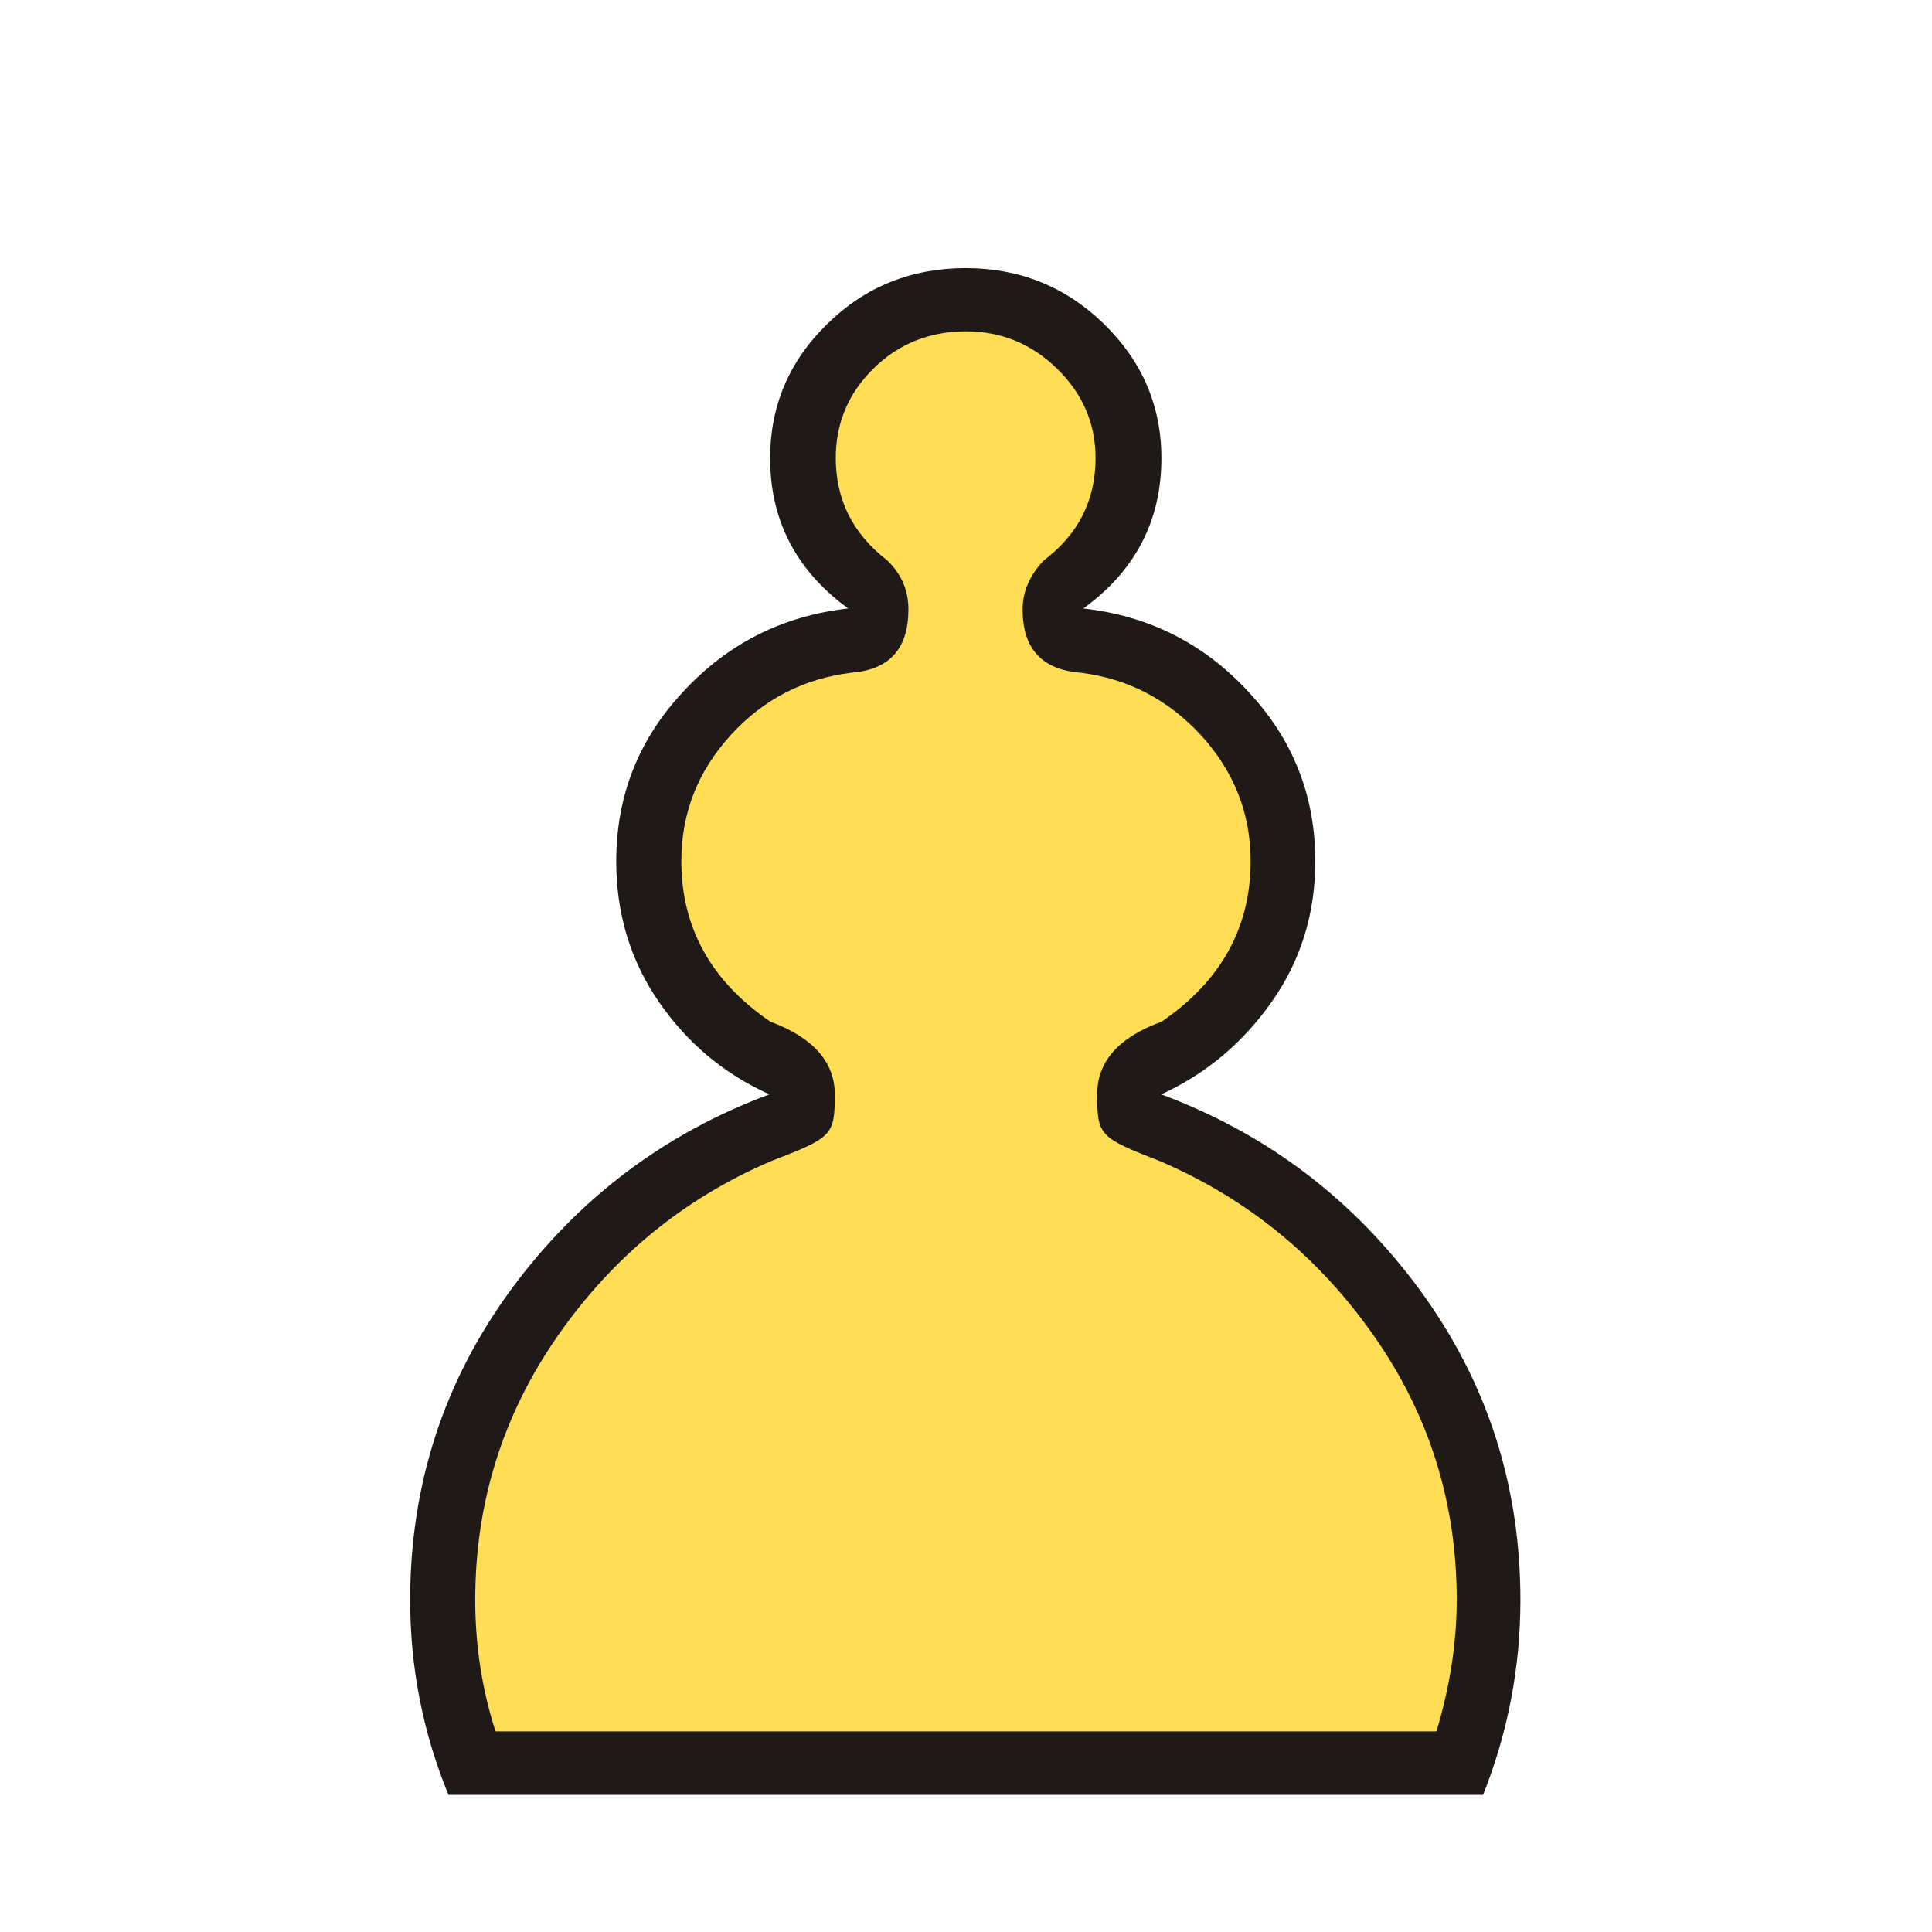
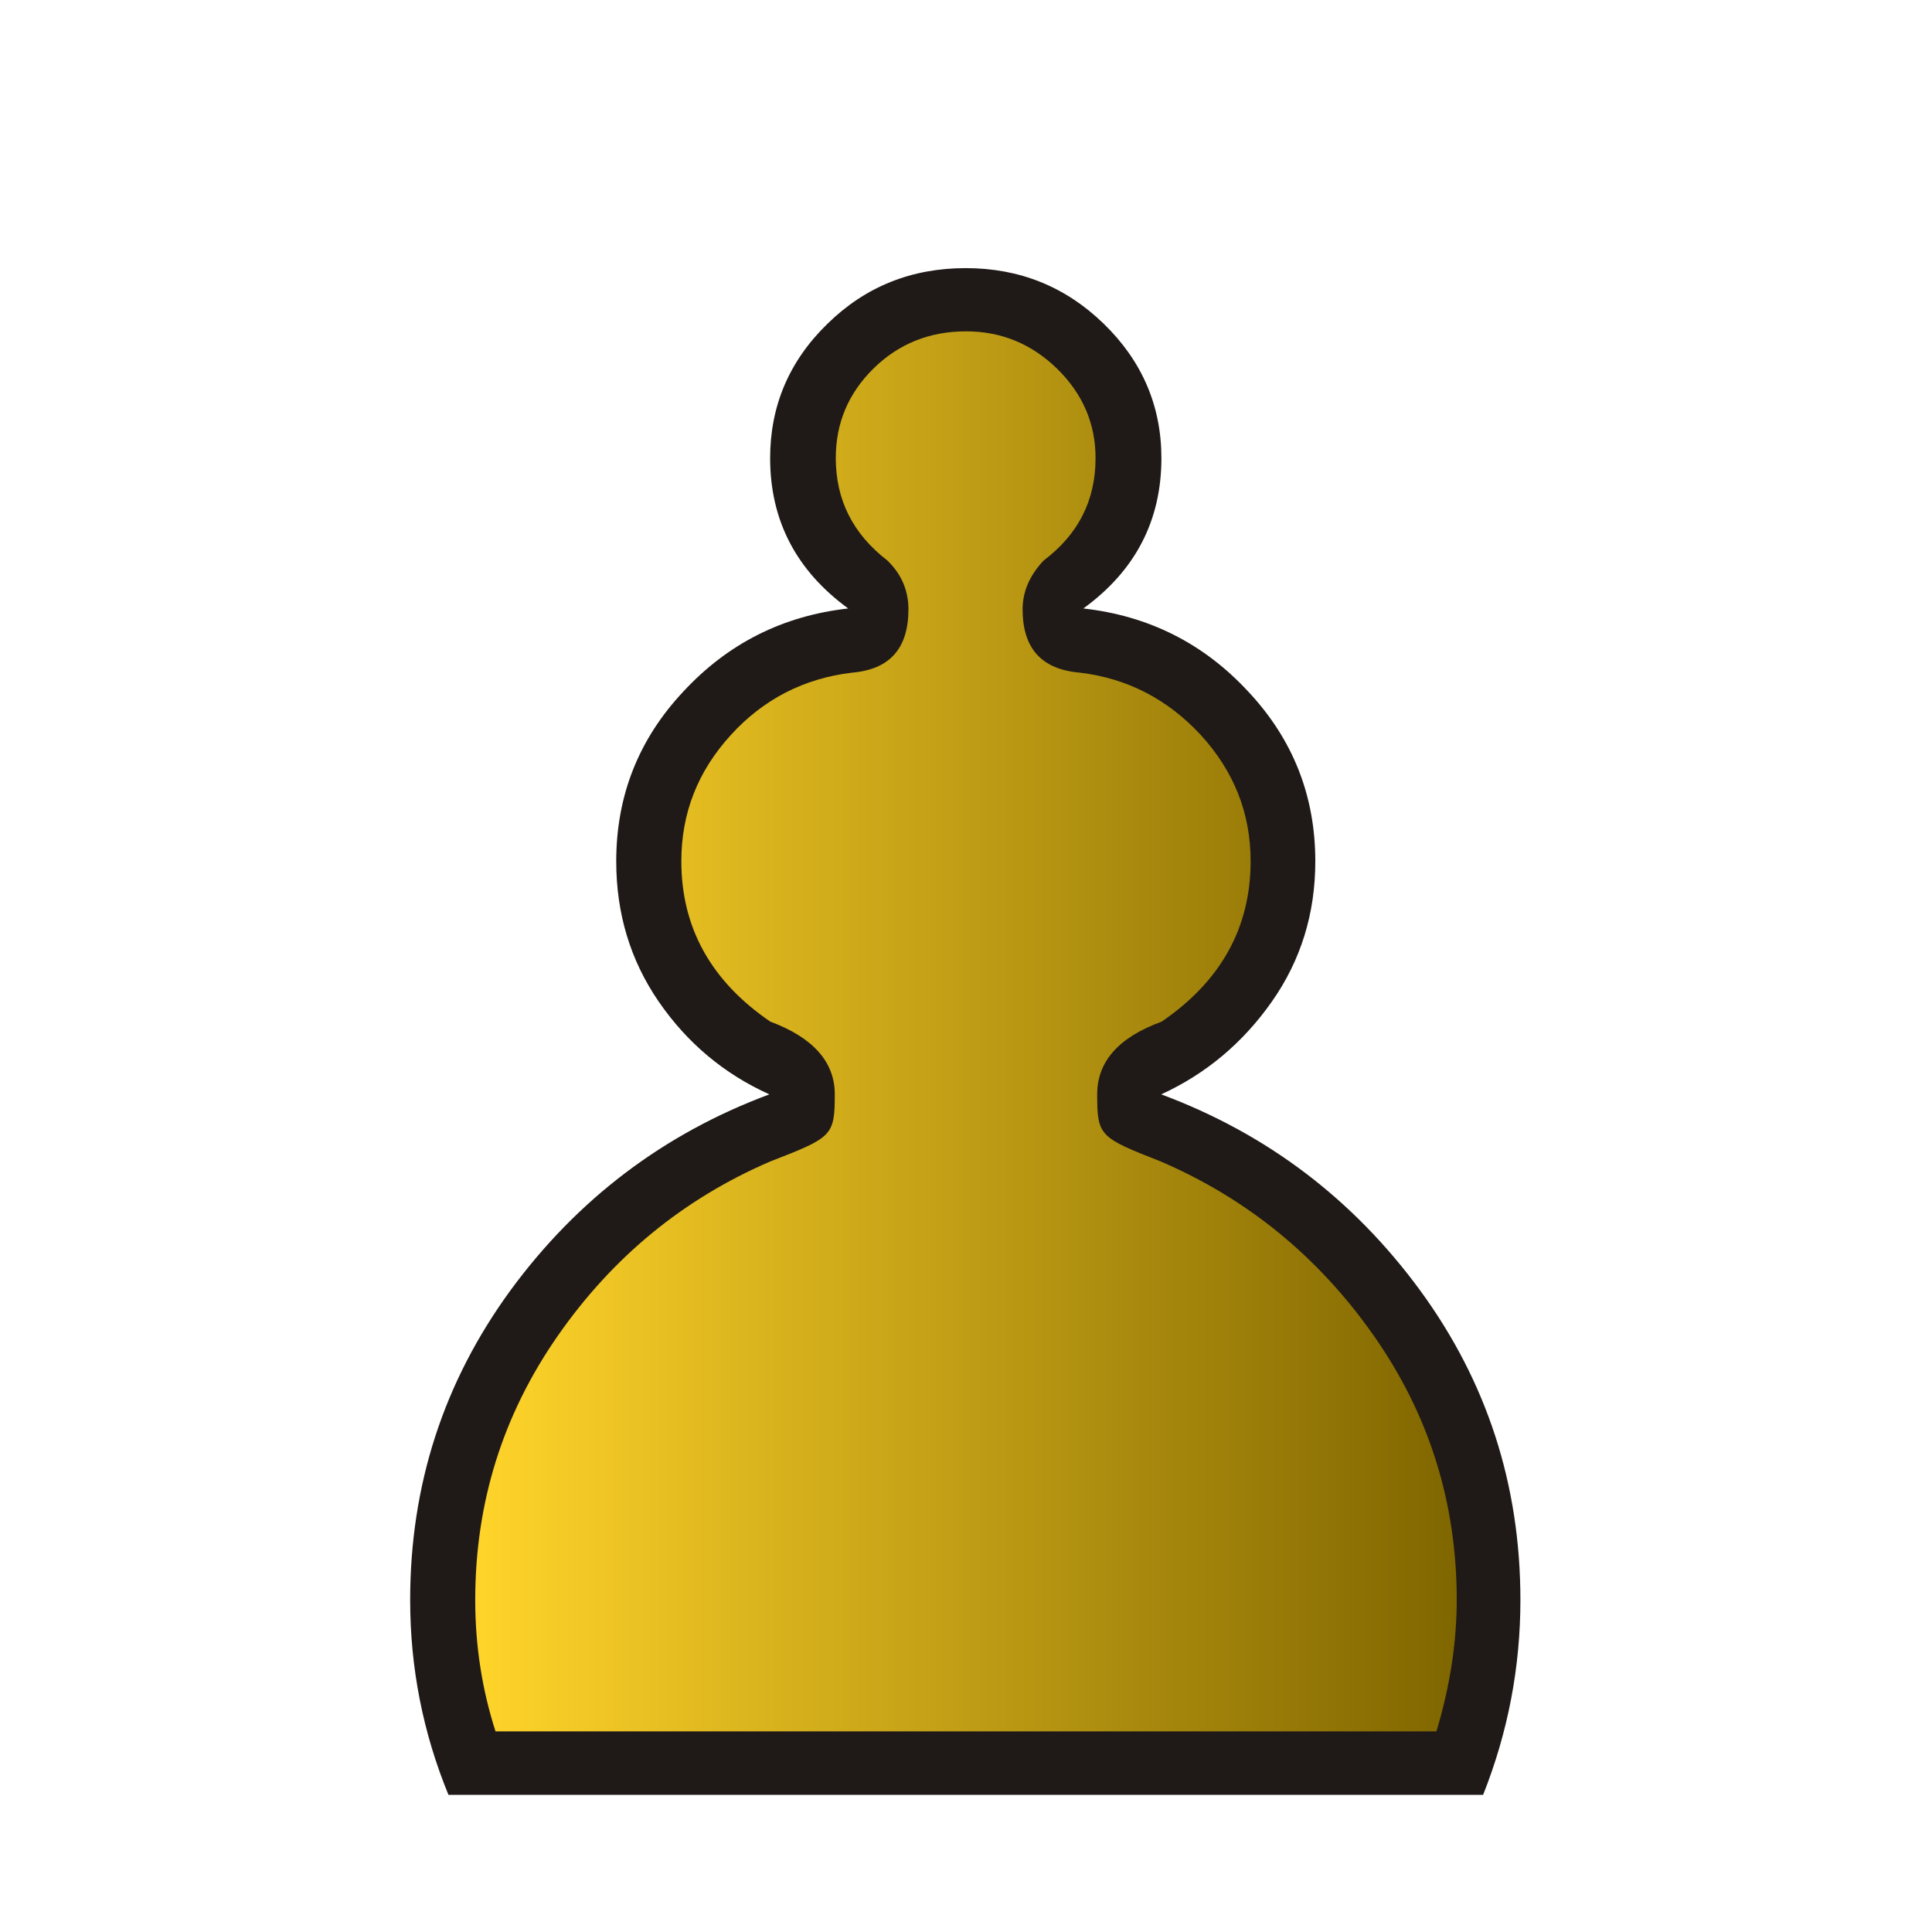
- <svg xmlns="http://www.w3.org/2000/svg" width="177.17" height="177.17" shape-rendering="geometricPrecision" image-rendering="optimizeQuality" fill-rule="evenodd" clip-rule="evenodd" viewBox="0 0 50 50" version="1.1" id="svg3691">
-   <defs id="defs3685">
-     <linearGradient id="0" gradientUnits="userSpaceOnUse" x1="21.13" y1="37.35" x2="77.76" y2="37.469" gradientTransform="matrix(1 0 0 .97324 0 1.243)">
-       <stop stop-color="#fff" id="stop3680" />
-       <stop offset="1" stop-color="#fff" stop-opacity="0" id="stop3682" />
+ <svg xmlns="http://www.w3.org/2000/svg" xmlns:xlink="http://www.w3.org/1999/xlink" width="177.17" height="177.17" shape-rendering="geometricPrecision" image-rendering="optimizeQuality" fill-rule="evenodd" clip-rule="evenodd" viewBox="0 0 50 50" version="1.1" id="svg17620">
+   <defs id="defs17614">
+     <linearGradient id="0" gradientUnits="userSpaceOnUse" x1="21.13" y1="37.35" x2="77.76" y2="37.469" gradientTransform="matrix(1,0,0,0.97324,0,1.243)" xlink:href="#linearGradient15731">
+       <stop stop-color="#fff" id="stop17609" />
+       <stop offset="1" stop-color="#fff" stop-opacity="0" id="stop17611" />
    </linearGradient>
+     <linearGradient id="linearGradient15731">
+       <stop style="stop-color:#ffd42a;stop-opacity:1" offset="0" id="stop15729" />
+       <stop style="stop-color:#806600;stop-opacity:1" offset="1" id="stop15727" />
+     </linearGradient>
+     <linearGradient xlink:href="#linearGradient15731" id="linearGradient18255" x1="12.299" y1="26.692" x2="37.7" y2="26.692" gradientUnits="userSpaceOnUse" />
  </defs>
-   <path d="m25 46.45h-13.394c-.66-1.607-.991-3.288-.991-5.04 0-2.975.864-5.644 2.599-8.02 1.736-2.365 3.971-4.054 6.697-5.068-1.168-.527-2.125-1.327-2.862-2.398-.737-1.071-1.101-2.283-1.101-3.634 0-1.689.576-3.156 1.736-4.392 1.152-1.244 2.574-1.961 4.267-2.151-1.346-.981-2.02-2.282-2.02-3.889 0-1.351.491-2.513 1.482-3.477.982-.964 2.176-1.442 3.581-1.442 1.389 0 2.582.478 3.573 1.442.991.964 1.49 2.126 1.49 3.477 0 1.607-.669 2.909-2.02 3.889 1.693.19 3.116.906 4.267 2.151 1.16 1.236 1.736 2.703 1.736 4.392 0 1.351-.373 2.563-1.126 3.634-.753 1.071-1.71 1.87-2.862 2.398 2.726 1.014 4.961 2.703 6.697 5.068 1.736 2.373 2.599 5.04 2.599 8.02 0 1.739-.322 3.42-.965 5.04h-13.394" fill="#1f1a17" id="path3687" />
-   <path d="m25 44.808h12.175c.347-1.154.525-2.291.525-3.403 0-2.513-.711-4.787-2.142-6.831-1.431-2.044-3.277-3.552-5.52-4.516-1.584-.62-1.643-.659-1.643-1.739 0-.849.559-1.475 1.668-1.879 1.532-1.047 2.303-2.431 2.303-4.153 0-1.244-.432-2.324-1.287-3.263-.864-.931-1.905-1.467-3.124-1.615-.999-.082-1.49-.626-1.49-1.64 0-.453.178-.873.542-1.261.898-.676 1.346-1.557 1.346-2.653 0-.898-.339-1.673-.999-2.316-.66-.643-1.448-.964-2.354-.964-.94 0-1.744.321-2.396.964-.652.643-.974 1.417-.974 2.316 0 1.079.44 1.961 1.338 2.653.364.354.542.775.542 1.261 0 1.014-.483 1.557-1.465 1.64-1.236.148-2.286.684-3.133 1.615-.855.939-1.279 2.02-1.279 3.263 0 1.722.77 3.106 2.303 4.153 1.109.412 1.668 1.046 1.668 1.879 0 1.079-.067 1.118-1.668 1.739-2.244.964-4.081 2.472-5.503 4.516-1.422 2.044-2.134 4.318-2.134 6.831 0 1.195.178 2.324.525 3.403h12.175" fill="url(#0)" id="path3689" style="fill:#ffdd55;fill-opacity:1" />
+   <path d="m25 46.45h-13.394c-.66-1.607-.991-3.288-.991-5.04 0-2.975.864-5.644 2.599-8.02 1.736-2.365 3.971-4.054 6.697-5.068-1.168-.527-2.125-1.327-2.862-2.398-.737-1.071-1.101-2.283-1.101-3.634 0-1.689.576-3.156 1.736-4.392 1.152-1.244 2.574-1.961 4.267-2.151-1.346-.981-2.02-2.282-2.02-3.889 0-1.351.491-2.513 1.482-3.477.982-.964 2.176-1.442 3.581-1.442 1.389 0 2.582.478 3.573 1.442.991.964 1.49 2.126 1.49 3.477 0 1.607-.669 2.909-2.02 3.889 1.693.19 3.116.906 4.267 2.151 1.16 1.236 1.736 2.703 1.736 4.392 0 1.351-.373 2.563-1.126 3.634-.753 1.071-1.71 1.87-2.862 2.398 2.726 1.014 4.961 2.703 6.697 5.068 1.736 2.373 2.599 5.04 2.599 8.02 0 1.739-.322 3.42-.965 5.04h-13.394" fill="#1f1a17" id="path17616" />
+   <path d="m25 44.808h12.175c.347-1.154.525-2.291.525-3.403 0-2.513-.711-4.787-2.142-6.831-1.431-2.044-3.277-3.552-5.52-4.516-1.584-.62-1.643-.659-1.643-1.739 0-.849.559-1.475 1.668-1.879 1.532-1.047 2.303-2.431 2.303-4.153 0-1.244-.432-2.324-1.287-3.263-.864-.931-1.905-1.467-3.124-1.615-.999-.082-1.49-.626-1.49-1.64 0-.453.178-.873.542-1.261.898-.676 1.346-1.557 1.346-2.653 0-.898-.339-1.673-.999-2.316-.66-.643-1.448-.964-2.354-.964-.94 0-1.744.321-2.396.964-.652.643-.974 1.417-.974 2.316 0 1.079.44 1.961 1.338 2.653.364.354.542.775.542 1.261 0 1.014-.483 1.557-1.465 1.64-1.236.148-2.286.684-3.133 1.615-.855.939-1.279 2.02-1.279 3.263 0 1.722.77 3.106 2.303 4.153 1.109.412 1.668 1.046 1.668 1.879 0 1.079-.067 1.118-1.668 1.739-2.244.964-4.081 2.472-5.503 4.516-1.422 2.044-2.134 4.318-2.134 6.831 0 1.195.178 2.324.525 3.403h12.175" fill="url(#0)" id="path17618" style="fill-opacity:1.0;fill:url(#linearGradient18255)" />
</svg>
